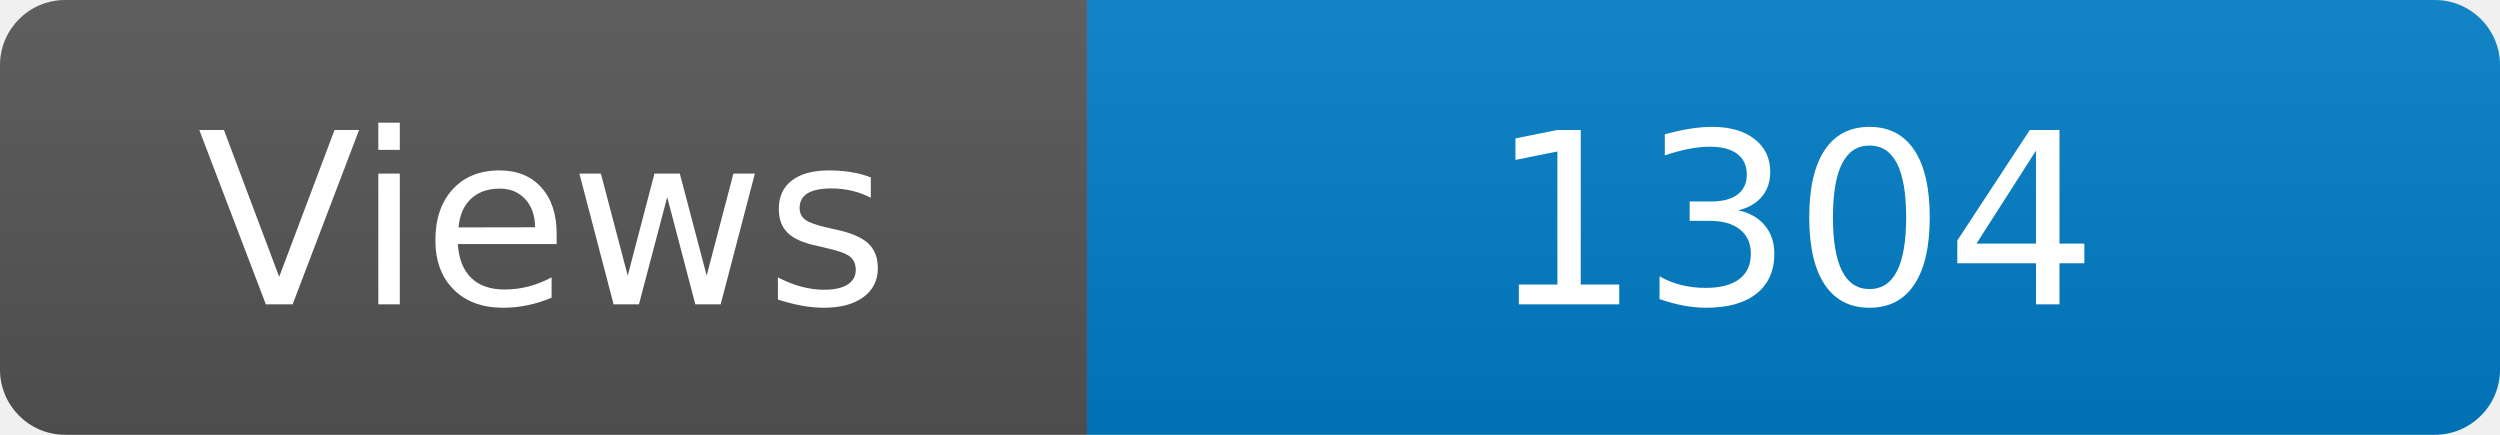
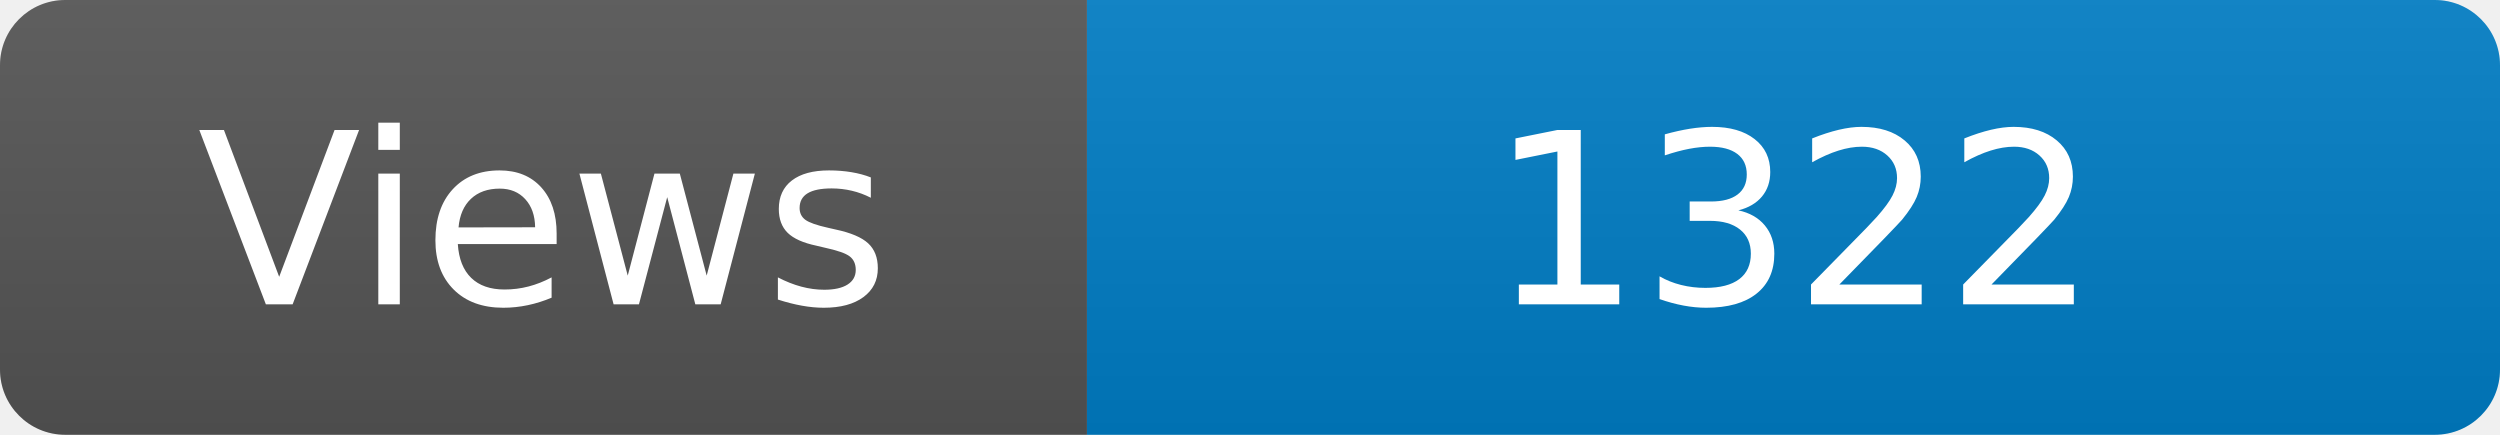
<svg xmlns="http://www.w3.org/2000/svg" width="115" height="20" role="img" aria-label="Maintained?: yes">
  <linearGradient id="s" x2="0" y2="100%">
    <stop offset="0" stop-color="#bbb" stop-opacity=".1" />
    <stop offset="1" stop-opacity=".1" />
  </linearGradient>
  <clipPath id="r">
    <rect width="115" height="20" rx="3" fill="#fff" />
  </clipPath>
  <g clip-path="url(#r)">
    <rect width="50" height="20" fill="#555" />
    <rect x="50" width="160" height="20" fill="#007ec6" />
    <rect width="115" height="20" fill="url(#s)" />
  </g>
  <g fill="#fff" text-anchor="middle" font-family="Verdana,Geneva,DejaVu Sans,sans-serif" font-size="110">
    <text x="250" y="140" transform="scale(.1)" fill="#fff">Views</text>
-     <text x="825" y="140" transform="scale(.1)" fill="#fff">1304</text>
+     <text x="825" y="140" transform="scale(.1)" fill="#fff">1322</text>
  </g>
</svg>
